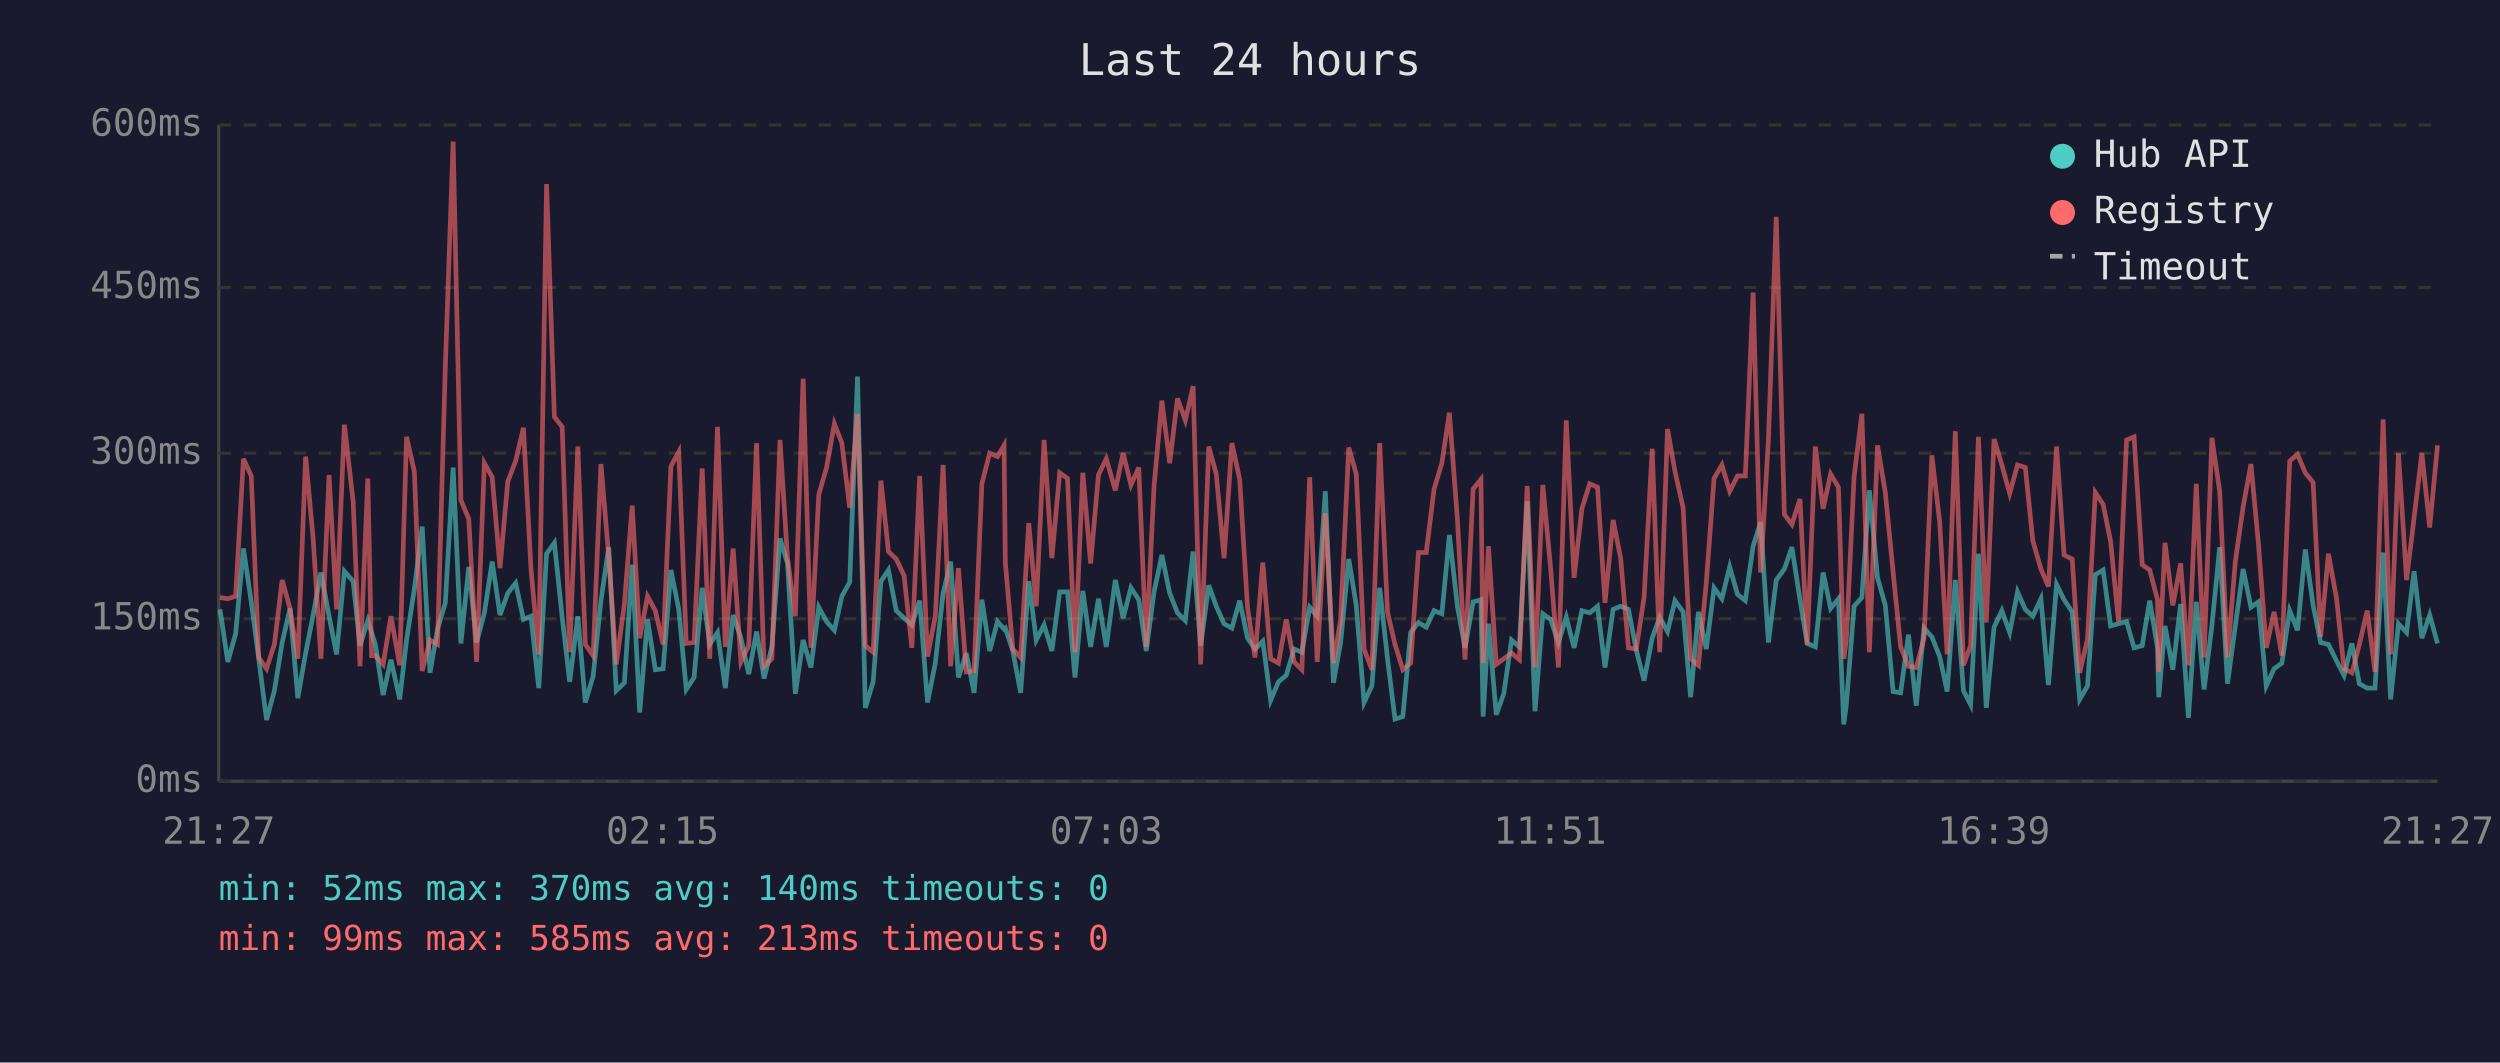
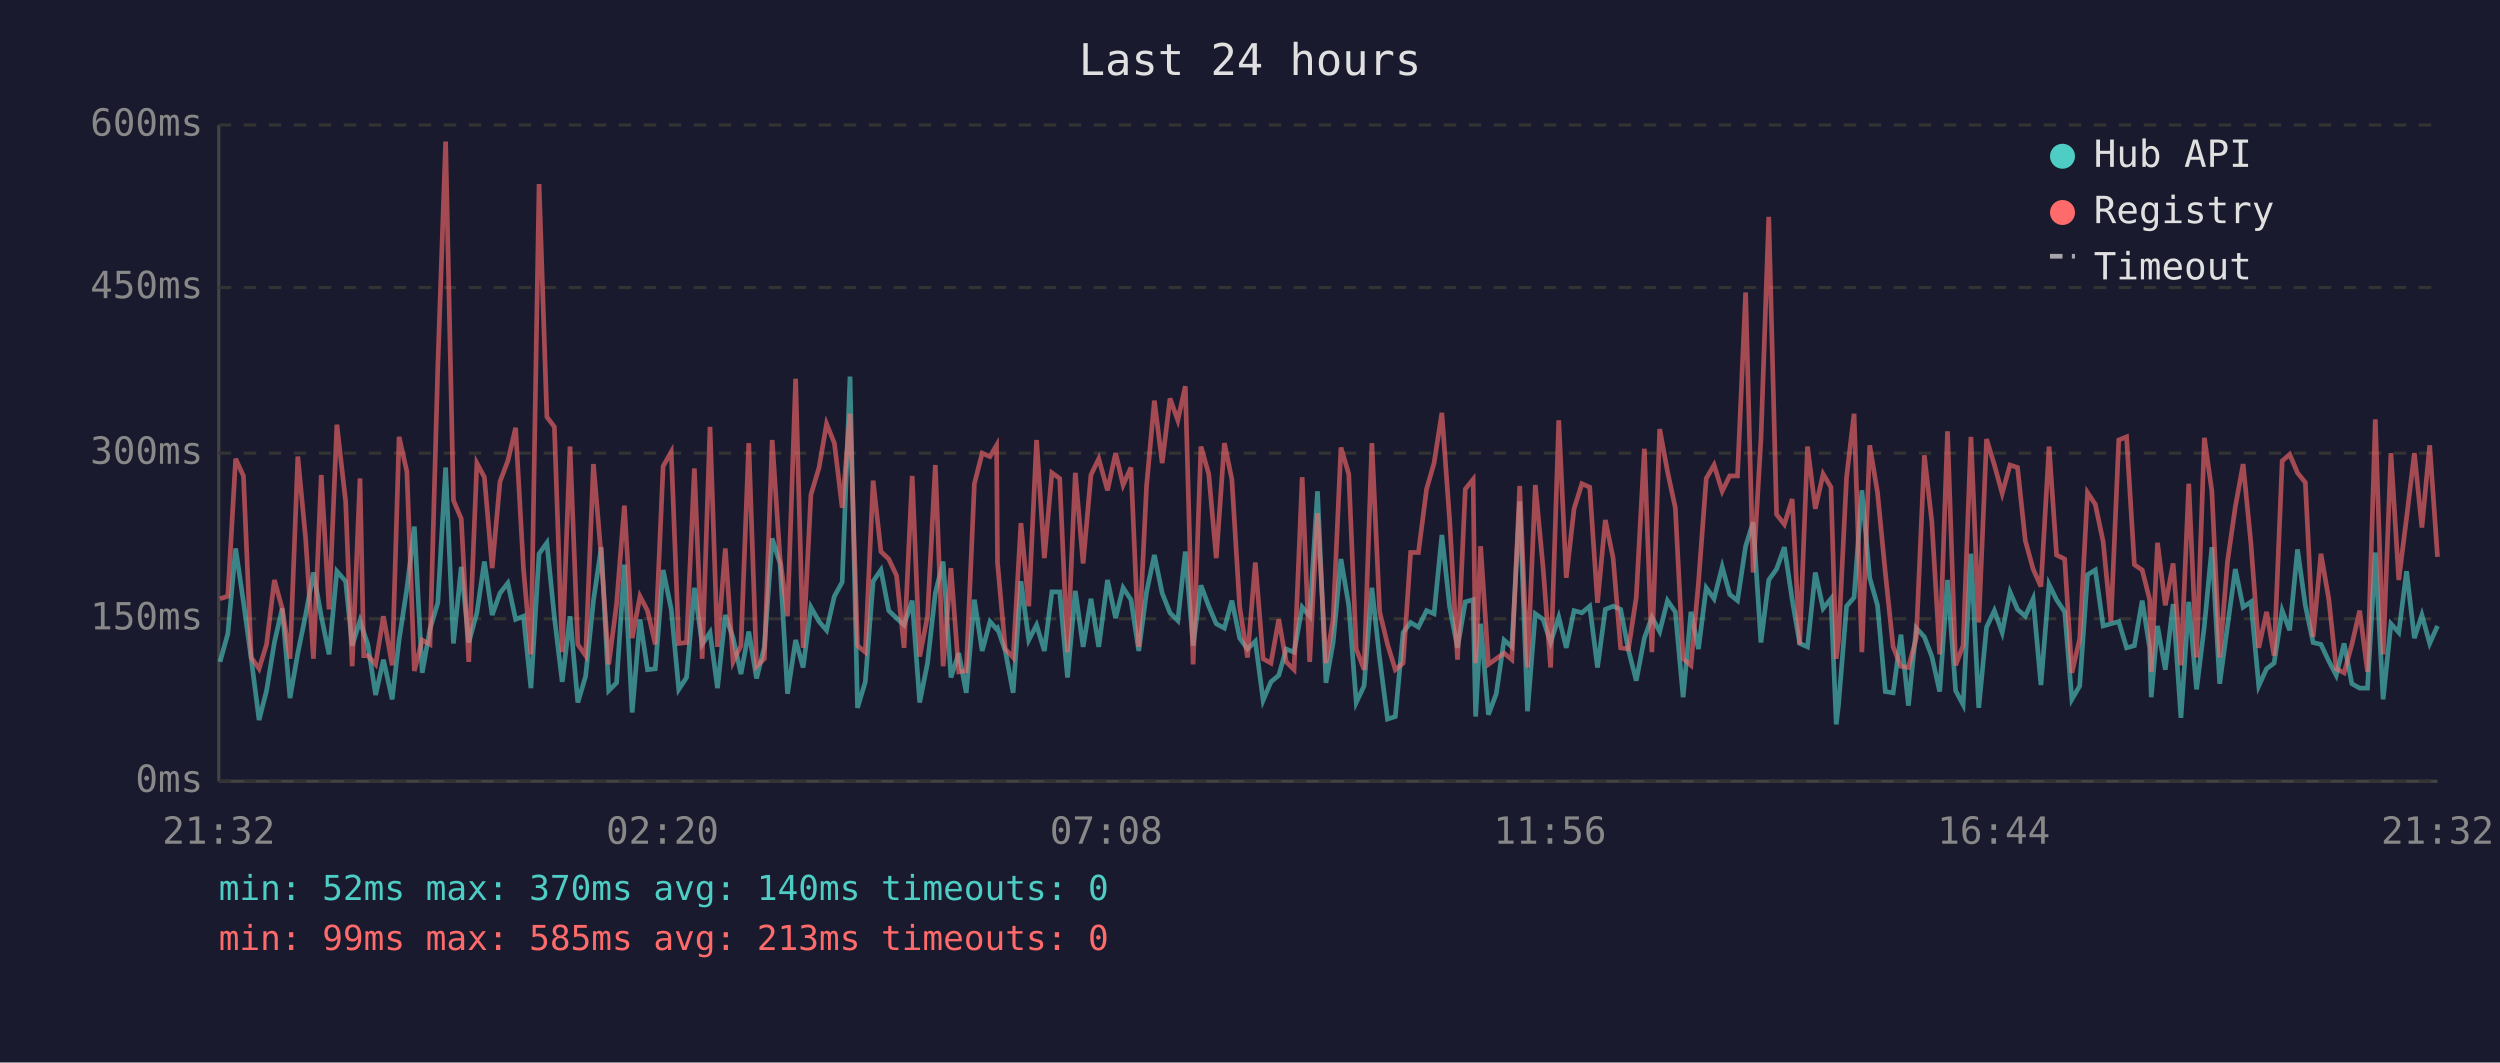
<svg xmlns="http://www.w3.org/2000/svg" viewBox="0 0 800 340" font-family="monospace" font-size="12">
  <rect width="800" height="340" fill="#1a1a2e" />
  <text x="400" y="24" fill="#e0e0e0" font-size="14" text-anchor="middle">Last 24 hours</text>
  <line x1="70" y1="40" x2="70" y2="250" stroke="#444" stroke-width="1" />
  <line x1="70" y1="250" x2="780" y2="250" stroke="#444" stroke-width="1" />
  <line x1="70" y1="250" x2="780" y2="250" stroke="#333" stroke-width="1" stroke-dasharray="4" />
  <text x="65" y="250" fill="#888" text-anchor="end" dominant-baseline="middle">0ms</text>
  <line x1="70" y1="198" x2="780" y2="198" stroke="#333" stroke-width="1" stroke-dasharray="4" />
  <text x="65" y="198" fill="#888" text-anchor="end" dominant-baseline="middle">150ms</text>
  <line x1="70" y1="145" x2="780" y2="145" stroke="#333" stroke-width="1" stroke-dasharray="4" />
  <text x="65" y="145" fill="#888" text-anchor="end" dominant-baseline="middle">300ms</text>
  <line x1="70" y1="92" x2="780" y2="92" stroke="#333" stroke-width="1" stroke-dasharray="4" />
  <text x="65" y="92" fill="#888" text-anchor="end" dominant-baseline="middle">450ms</text>
  <line x1="70" y1="40" x2="780" y2="40" stroke="#333" stroke-width="1" stroke-dasharray="4" />
  <text x="65" y="40" fill="#888" text-anchor="end" dominant-baseline="middle">600ms</text>
-   <text x="70" y="270" fill="#888" text-anchor="middle">21:27</text>
-   <text x="212" y="270" fill="#888" text-anchor="middle">02:15</text>
-   <text x="354" y="270" fill="#888" text-anchor="middle">07:03</text>
-   <text x="496" y="270" fill="#888" text-anchor="middle">11:51</text>
-   <text x="638" y="270" fill="#888" text-anchor="middle">16:39</text>
-   <text x="780" y="270" fill="#888" text-anchor="middle">21:27</text>
-   <polyline points="70.4,195.0 72.9,211.8 75.4,202.8 77.9,175.5 80.4,192.6 82.8,210.8 85.3,230.4 87.8,221.0 90.3,205.6 92.8,194.7 95.3,223.4 97.8,209.0 100.2,196.8 102.7,183.2 105.3,197.2 107.7,209.4 110.2,182.8 113.0,186.0 115.2,206.6 117.7,198.6 118.9,202.4 120.1,206.2 122.6,222.4 125.1,211.1 127.9,223.8 130.1,204.8 132.6,188.4 135.1,168.5 137.6,215.3 140.0,201.3 142.5,192.9 145.0,149.6 147.5,205.9 150.0,181.4 152.5,205.6 155.0,196.1 157.5,179.7 160.0,196.8 162.5,189.8 165.0,186.6 167.5,198.2 169.9,197.2 172.4,220.2 174.9,177.2 177.4,173.7 179.9,197.5 182.3,218.2 184.9,197.2 187.3,224.8 189.8,216.4 192.3,192.2 194.8,175.1 197.2,221.0 199.8,218.5 202.3,180.7 204.7,228.0 207.2,198.2 209.7,214.3 212.2,214.0 214.7,182.4 217.2,195.0 219.6,220.6 222.1,216.8 224.7,188.1 227.1,206.2 229.6,202.4 232.1,220.2 234.6,196.8 237.1,204.2 239.6,215.7 242.1,202.1 244.5,217.1 247.0,207.0 249.6,172.3 252.0,180.3 254.5,222.0 257.0,204.8 259.5,213.6 262.0,194.3 264.5,198.9 267.0,201.7 269.4,190.8 271.9,186.3 274.4,120.5 276.9,226.5 279.4,218.2 281.9,186.0 284.3,182.4 286.8,195.4 289.3,197.8 291.8,200.0 294.3,192.2 296.8,224.8 299.3,212.2 301.8,189.8 304.2,179.7 306.7,216.8 309.2,209.0 311.7,221.7 314.2,191.9 316.7,208.3 319.2,198.9 321.3,201.3 321.7,201.0 324.1,208.3 326.6,221.7 329.2,186.0 331.6,204.8 334.1,200.0 336.6,208.3 339.1,189.4 341.6,189.4 344.0,216.8 346.5,189.1 349.0,207.0 351.5,191.6 354.0,207.0 356.9,185.6 359.4,197.8 361.9,188.1 364.4,191.9 366.8,208.3 369.3,189.4 371.8,177.6 374.3,189.8 376.8,196.1 379.3,198.6 381.8,176.5 384.2,206.6 386.8,187.3 389.2,194.0 391.7,199.6 394.2,201.0 396.7,192.2 399.2,204.2 401.6,207.7 404.1,205.2 406.6,224.1 409.1,218.2 411.6,216.1 414.1,207.7 416.6,208.7 419.1,194.3 421.5,197.2 424.1,157.2 426.7,218.5 429.0,205.6 431.6,178.9 434.0,193.7 436.5,224.8 439.0,219.5 441.5,188.1 444.0,210.8 446.4,230.1 448.9,229.3 451.4,202.4 453.9,199.2 456.4,200.7 458.9,195.4 461.4,196.4 463.8,171.2 466.4,194.3 468.8,207.3 471.4,192.6 473.9,191.9 474.6,229.3 476.3,199.6 478.8,228.7 481.2,222.0 483.7,204.8 486.2,207.0 488.7,160.4 491.2,227.6 493.7,196.4 496.2,198.2 498.7,205.6 501.2,197.5 503.7,207.3 506.2,195.4 508.7,196.1 511.2,194.0 513.6,213.6 516.2,195.0 518.6,194.0 521.1,195.0 523.6,208.0 526.1,217.8 528.7,204.2 531.1,197.5 533.6,202.1 536.0,192.2 538.6,195.8 541.0,223.1 543.5,195.8 546.0,207.7 548.5,188.1 551.0,191.6 553.5,181.4 556.0,190.2 558.5,192.2 561.0,174.8 563.4,167.1 565.9,205.6 568.4,185.6 571.0,182.1 573.4,175.1 576.0,191.9 578.3,205.9 580.9,207.0 583.4,183.2 585.8,194.7 588.3,191.6 590.0,231.8 590.8,225.8 593.3,194.0 595.8,191.2 598.2,156.9 600.8,184.9 603.3,193.7 605.8,221.3 608.2,221.7 610.7,203.1 613.2,225.8 615.7,201.0 618.2,203.8 620.7,210.1 623.1,221.3 625.7,185.6 628.3,221.0 630.6,225.5 633.1,177.2 635.6,226.5 638.1,200.7 640.6,195.4 643.1,202.4 645.6,189.4 648.1,195.0 650.5,197.2 653.1,191.6 655.5,219.2 658.1,187.0 660.5,191.9 663.1,195.8 665.5,223.8 668.0,219.5 670.5,183.9 673.0,182.4 675.4,200.3 677.9,199.6 680.5,198.9 682.9,207.3 685.5,206.6 687.9,192.2 690.4,207.3 690.8,223.1 692.8,200.3 695.3,214.3 697.8,193.3 700.3,229.7 702.8,192.6 705.3,220.6 707.8,200.3 710.3,175.1 712.8,218.8 715.3,200.3 717.8,182.1 720.3,194.3 722.7,192.6 725.2,219.5 727.7,214.0 730.2,212.2 732.7,195.4 735.2,201.7 737.7,175.8 740.2,193.7 742.6,205.6 745.1,206.2 747.7,211.5 750.1,216.1 752.6,205.9 755.0,218.8 757.5,220.2 760.0,220.2 762.6,176.8 765.0,223.8 767.5,199.6 770.1,202.4 772.5,182.8 775.0,204.2 777.5,196.8 780.0,205.9" fill="none" stroke="#4ecdc4" stroke-width="1.5" opacity="0.6" />
-   <polyline points="70.4,191.2 72.9,191.6 75.4,190.8 77.9,146.8 80.4,152.3 82.8,210.4 85.3,214.0 87.8,206.2 90.3,185.6 92.8,194.7 95.3,210.8 97.8,146.1 100.2,172.3 102.7,210.8 105.3,152.0 107.7,195.0 110.2,135.9 113.0,160.4 115.2,213.2 117.7,153.1 118.9,209.8 120.1,209.8 122.6,212.6 125.1,197.2 127.9,212.9 130.1,139.8 132.6,150.9 135.1,214.7 137.6,204.8 140.0,206.2 142.5,117.3 145.0,45.3 147.5,160.1 150.0,166.0 152.5,211.8 155.0,148.2 157.5,152.7 160.0,181.8 162.5,154.1 165.0,147.5 167.5,136.9 169.9,181.8 172.4,209.4 174.9,58.9 177.4,133.4 179.9,136.6 182.3,208.7 184.9,142.9 187.3,206.2 189.8,209.8 192.3,148.5 194.8,178.2 197.2,212.6 199.8,193.3 202.3,161.8 204.7,204.2 207.2,190.8 209.7,195.4 212.2,206.2 214.7,149.2 217.2,144.6 219.6,205.9 222.1,205.6 224.7,149.9 227.1,210.8 229.6,136.6 232.1,207.0 234.6,175.5 237.1,211.8 239.6,206.6 242.1,141.8 244.5,213.2 247.0,210.8 249.6,140.8 252.0,178.6 254.5,197.2 257.0,121.2 259.5,207.3 262.0,158.3 264.5,149.6 267.0,135.6 269.4,141.8 271.9,162.5 274.4,132.4 276.9,206.6 279.4,208.7 281.9,153.8 284.3,176.5 286.8,178.9 289.3,184.2 291.8,207.3 294.3,152.3 296.8,210.1 299.3,197.2 301.8,148.8 304.2,213.2 306.7,181.8 309.2,215.0 311.7,214.7 314.2,154.8 316.7,145.0 319.2,146.1 321.3,142.5 321.7,180.0 324.1,207.7 326.6,210.4 329.2,167.4 331.6,194.0 334.1,140.8 336.6,178.6 339.1,151.3 341.6,153.1 344.0,208.7 346.5,151.3 349.0,180.3 351.5,152.0 354.0,146.8 356.9,156.9 359.4,145.0 361.9,155.2 364.4,149.6 366.8,207.0 369.3,155.5 371.8,128.2 374.3,148.2 376.8,127.5 379.3,134.5 381.8,123.6 384.2,212.6 386.8,142.9 389.2,151.7 391.7,178.6 394.2,141.8 396.7,153.4 399.2,194.3 401.6,210.4 404.1,180.0 406.6,210.8 409.1,212.2 411.6,198.2 414.1,211.8 416.6,214.3 419.1,152.7 421.5,211.8 424.1,164.2 426.7,212.2 429.0,198.2 431.6,143.2 434.0,151.7 436.5,207.7 439.0,214.3 441.5,141.8 444.0,195.8 446.4,206.2 448.9,214.3 451.4,212.2 453.9,176.8 456.4,176.8 458.9,156.5 461.4,148.2 463.8,132.1 466.4,166.7 468.8,211.1 471.4,156.5 473.9,153.4 474.6,212.2 476.3,174.8 478.8,212.6 481.2,210.8 483.7,209.0 486.2,211.1 488.7,155.5 491.2,213.6 493.7,155.2 496.2,181.8 498.7,213.6 501.2,134.5 503.7,184.9 506.2,162.8 508.7,154.8 511.2,155.9 513.6,192.9 516.2,166.4 518.6,178.6 521.1,207.3 523.6,207.7 526.1,191.2 528.7,143.6 531.1,208.7 533.6,137.3 536.0,150.9 538.6,162.5 541.0,210.8 543.5,212.9 546.0,186.6 548.5,153.1 551.0,148.8 553.5,157.2 556.0,152.3 558.5,152.3 561.0,93.6 563.4,183.2 565.9,140.5 568.4,69.4 571.0,164.6 573.4,167.8 576.0,159.7 578.3,206.2 580.9,142.9 583.4,162.8 585.8,151.7 588.3,155.9 590.0,210.8 590.8,205.2 593.3,152.7 595.8,132.4 598.2,208.7 600.8,142.5 603.3,157.6 605.8,183.2 608.2,207.0 610.7,213.2 613.2,213.6 615.7,204.2 618.2,145.7 620.7,167.1 623.1,209.4 625.7,138.0 628.3,212.9 630.6,206.6 633.1,139.8 635.6,199.2 638.1,140.5 640.6,148.8 643.1,157.9 645.6,148.8 648.1,149.6 650.5,173.0 653.1,182.1 655.5,187.7 658.1,142.9 660.5,177.6 663.1,178.9 665.5,215.3 668.0,204.5 670.5,157.6 673.0,161.4 675.4,173.3 677.9,198.9 680.5,140.8 682.9,139.8 685.5,180.7 687.9,182.4 690.4,191.9 690.8,215.0 692.8,173.7 695.3,193.7 697.8,180.3 700.3,212.9 702.8,154.8 705.3,210.4 707.8,140.1 710.3,157.2 712.8,210.4 715.3,179.7 717.8,162.2 720.3,148.5 722.7,174.0 725.2,207.3 727.7,195.8 730.2,209.8 732.7,147.5 735.2,145.4 737.7,151.3 740.2,154.4 742.6,203.8 745.1,177.2 747.7,191.6 750.1,214.0 752.6,215.3 755.0,206.2 757.5,195.4 760.0,215.0 762.6,134.2 765.0,209.4 767.5,145.0 770.1,185.6 772.5,165.7 775.0,145.0 777.5,168.8 780.0,142.5" fill="none" stroke="#ff6b6b" stroke-width="1.5" opacity="0.6" />
+   <text x="70" y="270" fill="#888" text-anchor="middle">21:32</text>
+   <text x="212" y="270" fill="#888" text-anchor="middle">02:20</text>
+   <text x="354" y="270" fill="#888" text-anchor="middle">07:08</text>
+   <text x="496" y="270" fill="#888" text-anchor="middle">11:56</text>
+   <text x="638" y="270" fill="#888" text-anchor="middle">16:44</text>
+   <text x="780" y="270" fill="#888" text-anchor="middle">21:32</text>
+   <polyline points="70.4,211.8 72.9,202.8 75.4,175.5 77.9,192.6 80.4,210.8 82.9,230.4 85.3,221.0 87.8,205.6 90.3,194.7 92.8,223.4 95.3,209.0 97.8,196.8 100.3,183.2 102.8,197.2 105.3,209.4 107.8,182.8 110.6,186.0 112.7,206.6 115.2,198.6 116.4,202.4 117.7,206.2 120.2,222.4 122.7,211.1 125.5,223.8 127.7,204.8 130.2,188.4 132.6,168.5 135.1,215.3 137.6,201.3 140.1,192.9 142.6,149.6 145.1,205.9 147.6,181.4 150.0,205.6 152.6,196.1 155.0,179.7 157.5,196.8 160.0,189.8 162.5,186.6 165.0,198.2 167.5,197.2 169.9,220.2 172.5,177.2 175.0,173.7 177.4,197.5 179.9,218.2 182.4,197.2 184.9,224.8 187.4,216.4 189.9,192.2 192.4,175.1 194.8,221.0 197.3,218.5 199.8,180.7 202.3,228.0 204.8,198.2 207.2,214.3 209.7,214.0 212.2,182.4 214.8,195.0 217.2,220.6 219.7,216.8 222.2,188.1 224.7,206.2 227.2,202.4 229.6,220.2 232.1,196.8 234.6,204.2 237.1,215.7 239.6,202.1 242.1,217.1 244.6,207.0 247.1,172.3 249.6,180.3 252.0,222.0 254.6,204.8 257.0,213.6 259.5,194.3 262.1,198.9 264.5,201.7 267.0,190.8 269.5,186.3 272.0,120.5 274.4,226.5 276.9,218.2 279.4,186.0 281.9,182.4 284.4,195.4 286.9,197.8 289.3,200.0 291.9,192.2 294.3,224.8 296.8,212.2 299.3,189.8 301.8,179.7 304.3,216.8 306.8,209.0 309.2,221.7 311.8,191.9 314.3,208.3 316.8,198.9 318.9,201.3 319.2,201.0 321.7,208.3 324.2,221.7 326.7,186.0 329.2,204.8 331.7,200.0 334.2,208.3 336.6,189.4 339.1,189.4 341.6,216.8 344.1,189.1 346.6,207.0 349.1,191.6 351.6,207.0 354.4,185.6 357.0,197.8 359.4,188.1 361.9,191.9 364.4,208.3 366.9,189.4 369.4,177.6 371.9,189.8 374.4,196.1 376.9,198.6 379.3,176.5 381.8,206.6 384.3,187.3 386.8,194.0 389.2,199.6 391.8,201.0 394.2,192.2 396.7,204.2 399.2,207.7 401.7,205.2 404.2,224.1 406.7,218.2 409.2,216.1 411.6,207.7 414.1,208.7 416.7,194.3 419.1,197.2 421.6,157.2 424.3,218.5 426.6,205.6 429.1,178.9 431.6,193.7 434.0,224.8 436.5,219.5 439.0,188.1 441.5,210.8 444.0,230.1 446.5,229.3 449.0,202.4 451.4,199.2 453.9,200.7 456.5,195.4 458.9,196.4 461.4,171.2 463.9,194.3 466.4,207.3 468.9,192.6 471.4,191.9 472.2,229.3 473.8,199.6 476.3,228.7 478.8,222.0 481.3,204.8 483.8,207.0 486.3,160.4 488.8,227.6 491.3,196.4 493.8,198.2 496.2,205.6 498.8,197.5 501.2,207.3 503.7,195.4 506.2,196.1 508.7,194.0 511.2,213.6 513.7,195.0 516.2,194.0 518.6,195.0 521.1,208.0 523.6,217.8 526.2,204.2 528.6,197.5 531.1,202.1 533.6,192.2 536.1,195.8 538.6,223.1 541.1,195.8 543.5,207.7 546.0,188.1 548.5,191.6 551.1,181.4 553.5,190.2 556.0,192.2 558.6,174.8 561.0,167.1 563.5,205.6 566.0,185.6 568.5,182.1 571.0,175.1 573.5,191.9 575.9,205.9 578.4,207.0 580.9,183.2 583.4,194.7 585.9,191.6 587.6,231.8 588.3,225.8 590.9,194.0 593.3,191.2 595.8,156.9 598.3,184.9 600.8,193.7 603.3,221.3 605.8,221.7 608.3,203.1 610.7,225.8 613.2,201.0 615.8,203.8 618.2,210.1 620.7,221.3 623.2,185.6 625.8,221.0 628.2,225.5 630.7,177.2 633.2,226.5 635.7,200.7 638.2,195.4 640.7,202.4 643.2,189.4 645.6,195.0 648.1,197.2 650.6,191.6 653.1,219.2 655.7,187.0 658.1,191.9 660.7,195.8 663.0,223.8 665.5,219.5 668.0,183.9 670.5,182.4 673.0,200.3 675.5,199.6 678.0,198.9 680.5,207.3 683.0,206.6 685.5,192.2 687.9,207.3 688.4,223.1 690.4,200.3 692.9,214.3 695.4,193.3 697.9,229.7 700.4,192.6 702.9,220.6 705.4,200.3 707.8,175.1 710.3,218.8 712.8,200.3 715.3,182.1 717.8,194.3 720.3,192.6 722.8,219.5 725.3,214.0 727.7,212.2 730.3,195.4 732.7,201.7 735.2,175.8 737.7,193.7 740.2,205.6 742.7,206.2 745.2,211.5 747.6,216.1 750.1,205.9 752.6,218.8 755.1,220.2 757.6,220.2 760.1,176.8 762.6,223.8 765.1,199.6 767.6,202.4 770.1,182.8 772.6,204.2 775.0,196.8 777.5,205.9 780.0,200.3" fill="none" stroke="#4ecdc4" stroke-width="1.5" opacity="0.6" />
+   <polyline points="70.4,191.6 72.9,190.8 75.4,146.8 77.9,152.3 80.4,210.4 82.9,214.0 85.3,206.2 87.8,185.6 90.3,194.7 92.8,210.8 95.3,146.1 97.8,172.3 100.3,210.8 102.8,152.0 105.3,195.0 107.8,135.9 110.6,160.4 112.7,213.2 115.2,153.1 116.4,209.8 117.7,209.8 120.2,212.6 122.7,197.2 125.5,212.9 127.7,139.8 130.2,150.9 132.6,214.7 135.1,204.8 137.6,206.2 140.1,117.3 142.6,45.3 145.1,160.1 147.6,166.0 150.0,211.8 152.6,148.2 155.0,152.7 157.5,181.8 160.0,154.1 162.5,147.5 165.0,136.9 167.5,181.8 169.9,209.4 172.5,58.9 175.0,133.4 177.4,136.6 179.9,208.7 182.4,142.9 184.9,206.2 187.4,209.8 189.9,148.5 192.4,178.2 194.8,212.6 197.3,193.3 199.8,161.8 202.3,204.2 204.8,190.8 207.2,195.4 209.7,206.2 212.2,149.2 214.8,144.6 217.2,205.9 219.7,205.6 222.2,149.9 224.7,210.8 227.2,136.6 229.6,207.0 232.1,175.5 234.6,211.8 237.1,206.6 239.6,141.8 242.1,213.2 244.6,210.8 247.1,140.8 249.6,178.6 252.0,197.2 254.6,121.2 257.0,207.3 259.5,158.3 262.1,149.6 264.5,135.6 267.0,141.8 269.5,162.5 272.0,132.4 274.4,206.6 276.9,208.7 279.4,153.8 281.9,176.5 284.4,178.9 286.9,184.2 289.3,207.3 291.9,152.3 294.3,210.1 296.8,197.2 299.3,148.8 301.8,213.2 304.3,181.8 306.8,215.0 309.2,214.7 311.8,154.8 314.3,145.0 316.8,146.1 318.9,142.5 319.2,180.0 321.7,207.7 324.2,210.4 326.7,167.4 329.2,194.0 331.7,140.8 334.2,178.6 336.6,151.3 339.1,153.1 341.6,208.7 344.1,151.3 346.6,180.3 349.1,152.0 351.6,146.8 354.4,156.9 357.0,145.0 359.4,155.2 361.9,149.6 364.4,207.0 366.9,155.5 369.4,128.2 371.9,148.2 374.4,127.5 376.9,134.5 379.3,123.6 381.8,212.6 384.3,142.9 386.8,151.7 389.2,178.6 391.8,141.8 394.2,153.4 396.7,194.3 399.2,210.4 401.7,180.0 404.2,210.8 406.7,212.2 409.2,198.2 411.6,211.8 414.1,214.3 416.7,152.7 419.1,211.8 421.6,164.2 424.3,212.2 426.6,198.2 429.1,143.2 431.6,151.7 434.0,207.7 436.5,214.3 439.0,141.8 441.5,195.8 444.0,206.2 446.5,214.3 449.0,212.2 451.4,176.8 453.9,176.8 456.5,156.5 458.9,148.2 461.4,132.1 463.9,166.7 466.4,211.1 468.9,156.5 471.4,153.4 472.2,212.2 473.8,174.8 476.3,212.6 478.8,210.8 481.3,209.0 483.8,211.1 486.3,155.5 488.8,213.6 491.3,155.2 493.8,181.8 496.2,213.6 498.8,134.5 501.2,184.9 503.7,162.8 506.2,154.8 508.7,155.9 511.2,192.9 513.7,166.4 516.2,178.6 518.6,207.3 521.1,207.7 523.6,191.2 526.2,143.6 528.6,208.7 531.1,137.3 533.6,150.9 536.1,162.5 538.6,210.8 541.1,212.9 543.5,186.6 546.0,153.1 548.5,148.8 551.1,157.2 553.5,152.3 556.0,152.3 558.6,93.6 561.0,183.2 563.5,140.5 566.0,69.4 568.5,164.6 571.0,167.8 573.5,159.7 575.9,206.2 578.4,142.9 580.9,162.8 583.4,151.7 585.9,155.9 587.6,210.8 588.3,205.2 590.9,152.7 593.3,132.4 595.8,208.7 598.3,142.5 600.8,157.6 603.3,183.2 605.8,207.0 608.3,213.2 610.7,213.6 613.2,204.2 615.8,145.7 618.2,167.1 620.7,209.4 623.2,138.0 625.8,212.9 628.2,206.6 630.7,139.8 633.2,199.2 635.7,140.5 638.2,148.8 640.7,157.9 643.2,148.8 645.6,149.6 648.1,173.0 650.6,182.1 653.1,187.7 655.7,142.9 658.1,177.6 660.7,178.9 663.0,215.3 665.5,204.5 668.0,157.6 670.5,161.4 673.0,173.3 675.5,198.9 678.0,140.8 680.5,139.8 683.0,180.7 685.5,182.4 687.9,191.9 688.4,215.0 690.4,173.7 692.9,193.7 695.4,180.3 697.9,212.9 700.4,154.8 702.9,210.4 705.4,140.1 707.8,157.2 710.3,210.4 712.8,179.7 715.3,162.2 717.8,148.5 720.3,174.0 722.8,207.3 725.3,195.8 727.7,209.8 730.3,147.5 732.7,145.4 735.2,151.3 737.7,154.4 740.2,203.8 742.7,177.2 745.2,191.6 747.6,214.0 750.1,215.3 752.6,206.2 755.1,195.4 757.6,215.0 760.1,134.2 762.6,209.4 765.1,145.0 767.6,185.6 770.1,165.7 772.6,145.0 775.0,168.8 777.5,142.5 780.0,178.2" fill="none" stroke="#ff6b6b" stroke-width="1.5" opacity="0.6" />
  <circle cx="660" cy="50" r="4" fill="#4ecdc4" />
  <text x="670" y="50" fill="#e0e0e0" dominant-baseline="middle">Hub API</text>
  <circle cx="660" cy="68" r="4" fill="#ff6b6b" />
  <text x="670" y="68" fill="#e0e0e0" dominant-baseline="middle">Registry</text>
  <line x1="656" y1="82" x2="664" y2="82" stroke="#e0e0e0" stroke-width="1.5" stroke-dasharray="4,3" opacity="0.7" />
  <text x="670" y="86" fill="#e0e0e0" dominant-baseline="middle">Timeout</text>
  <text x="70" y="288" fill="#4ecdc4" font-size="11">min: 52ms  max: 370ms  avg: 140ms  timeouts: 0</text>
  <text x="70" y="304" fill="#ff6b6b" font-size="11">min: 99ms  max: 585ms  avg: 213ms  timeouts: 0</text>
</svg>
